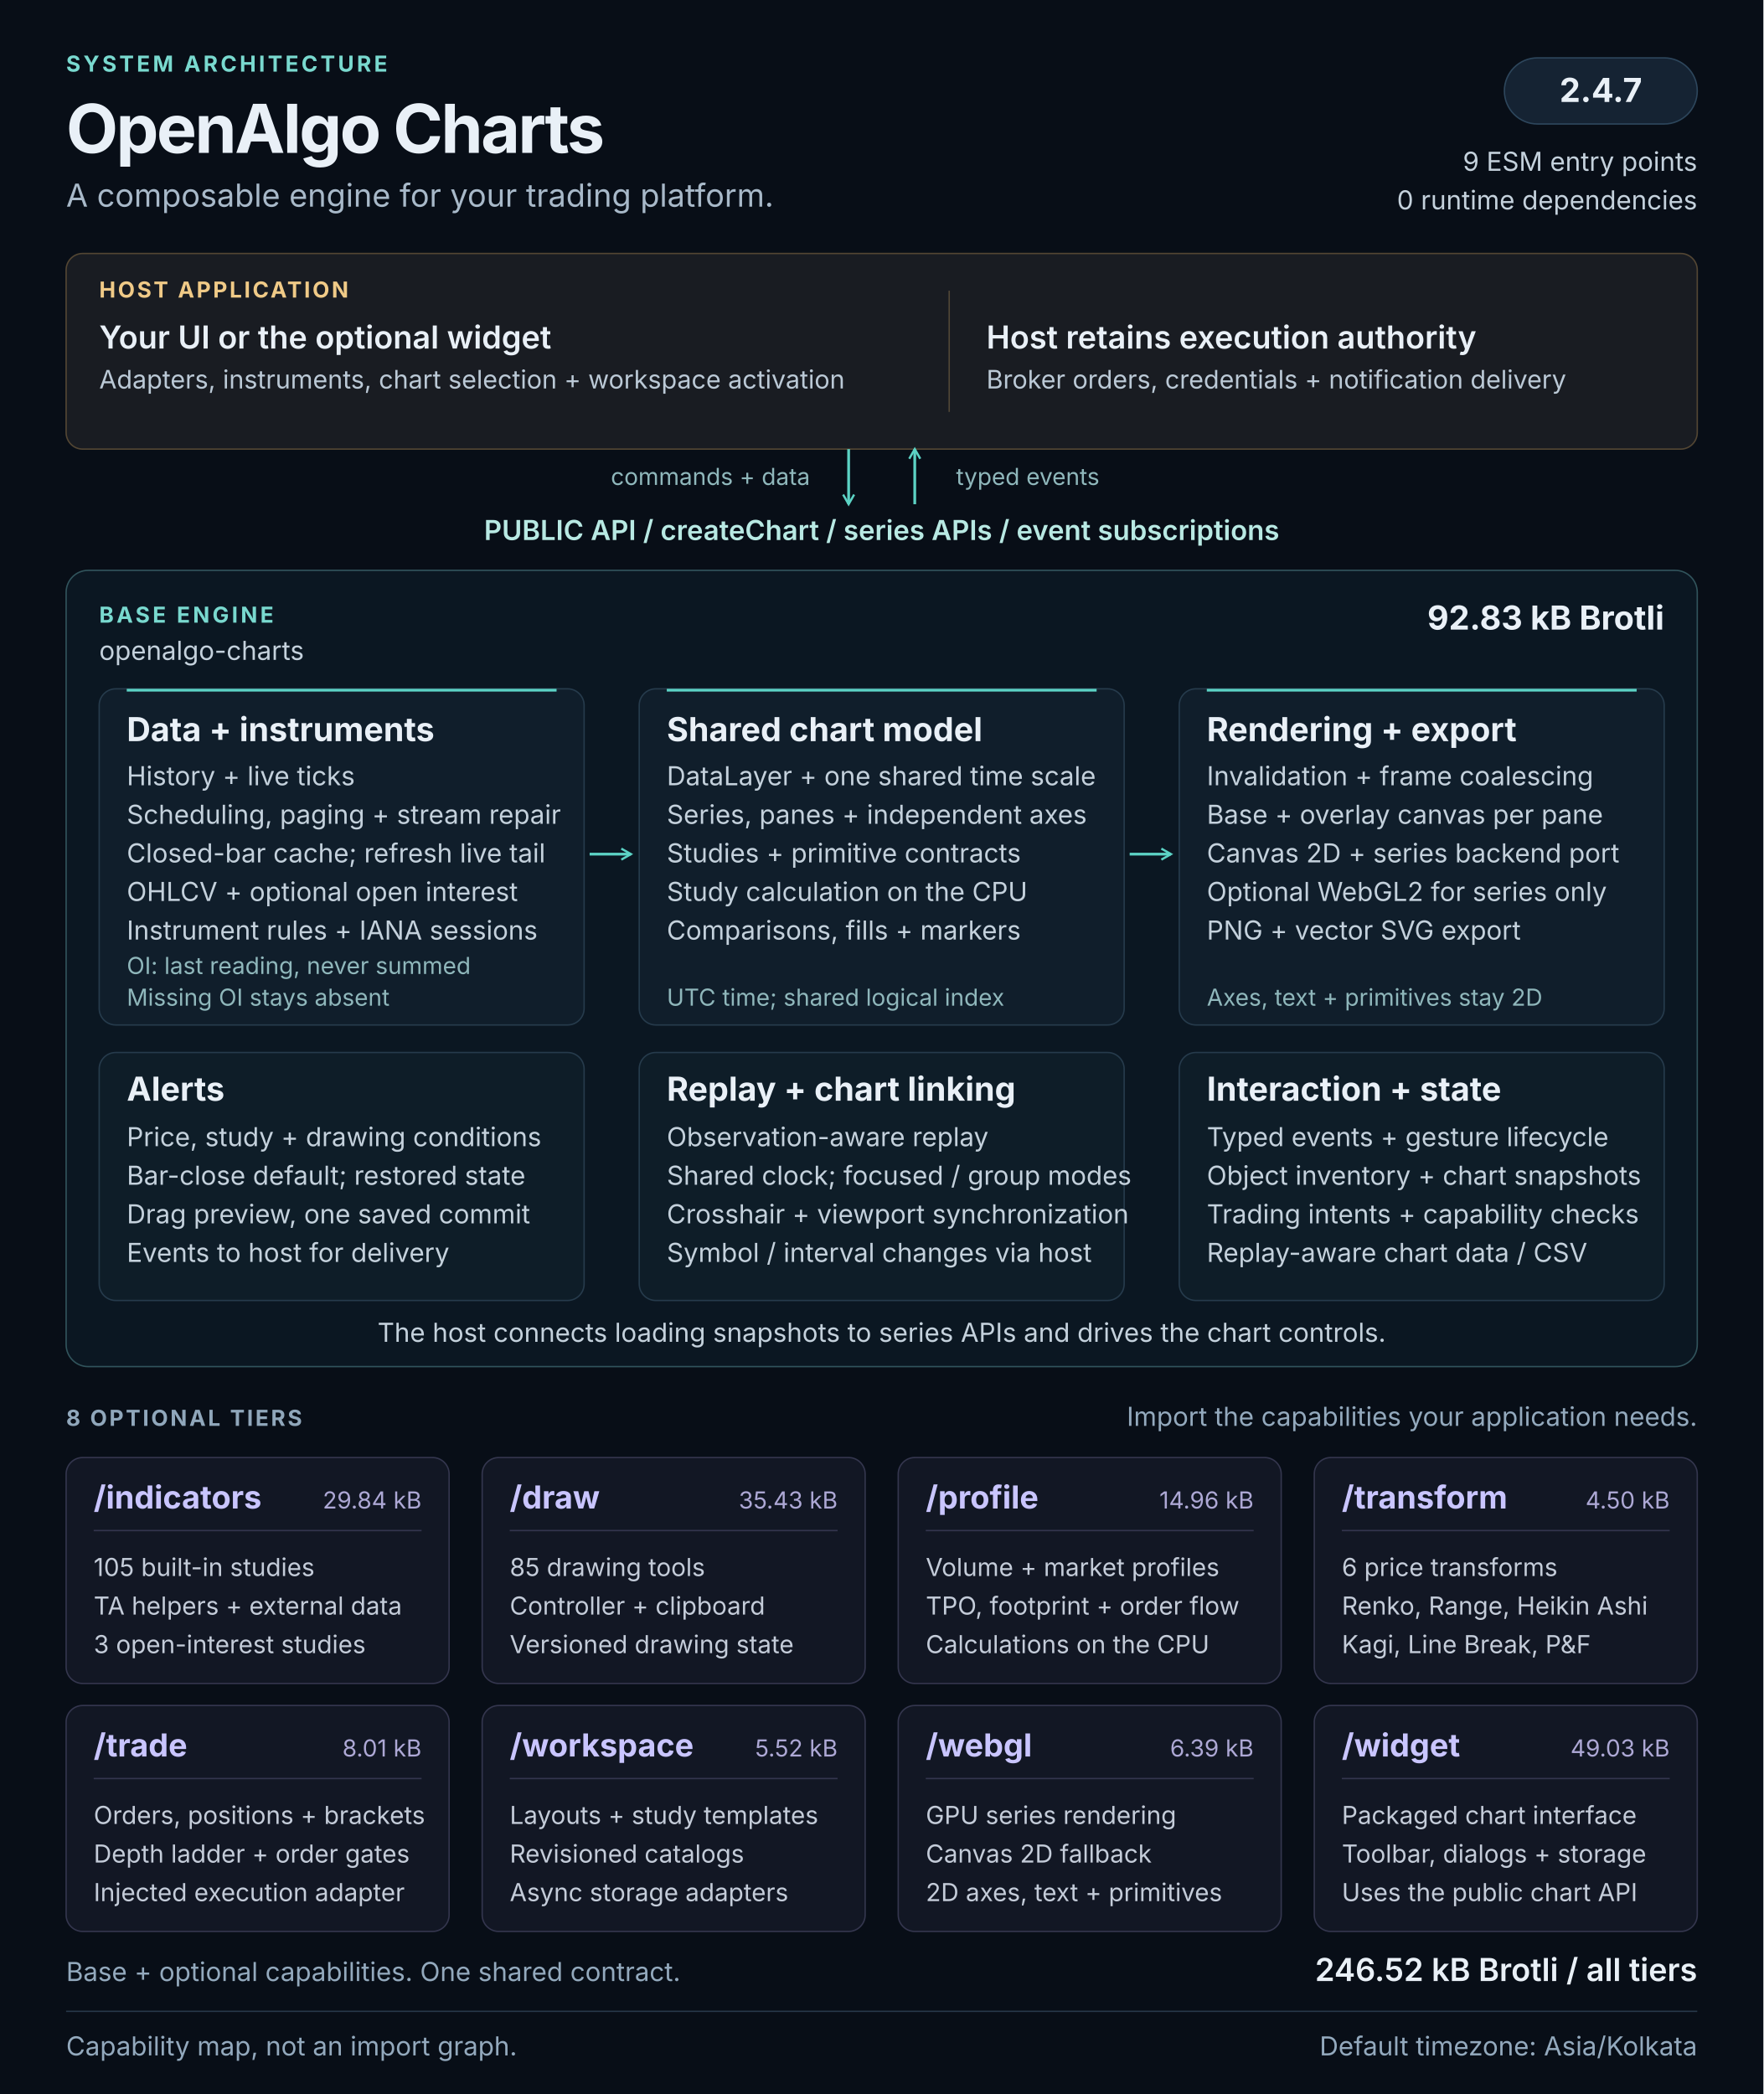
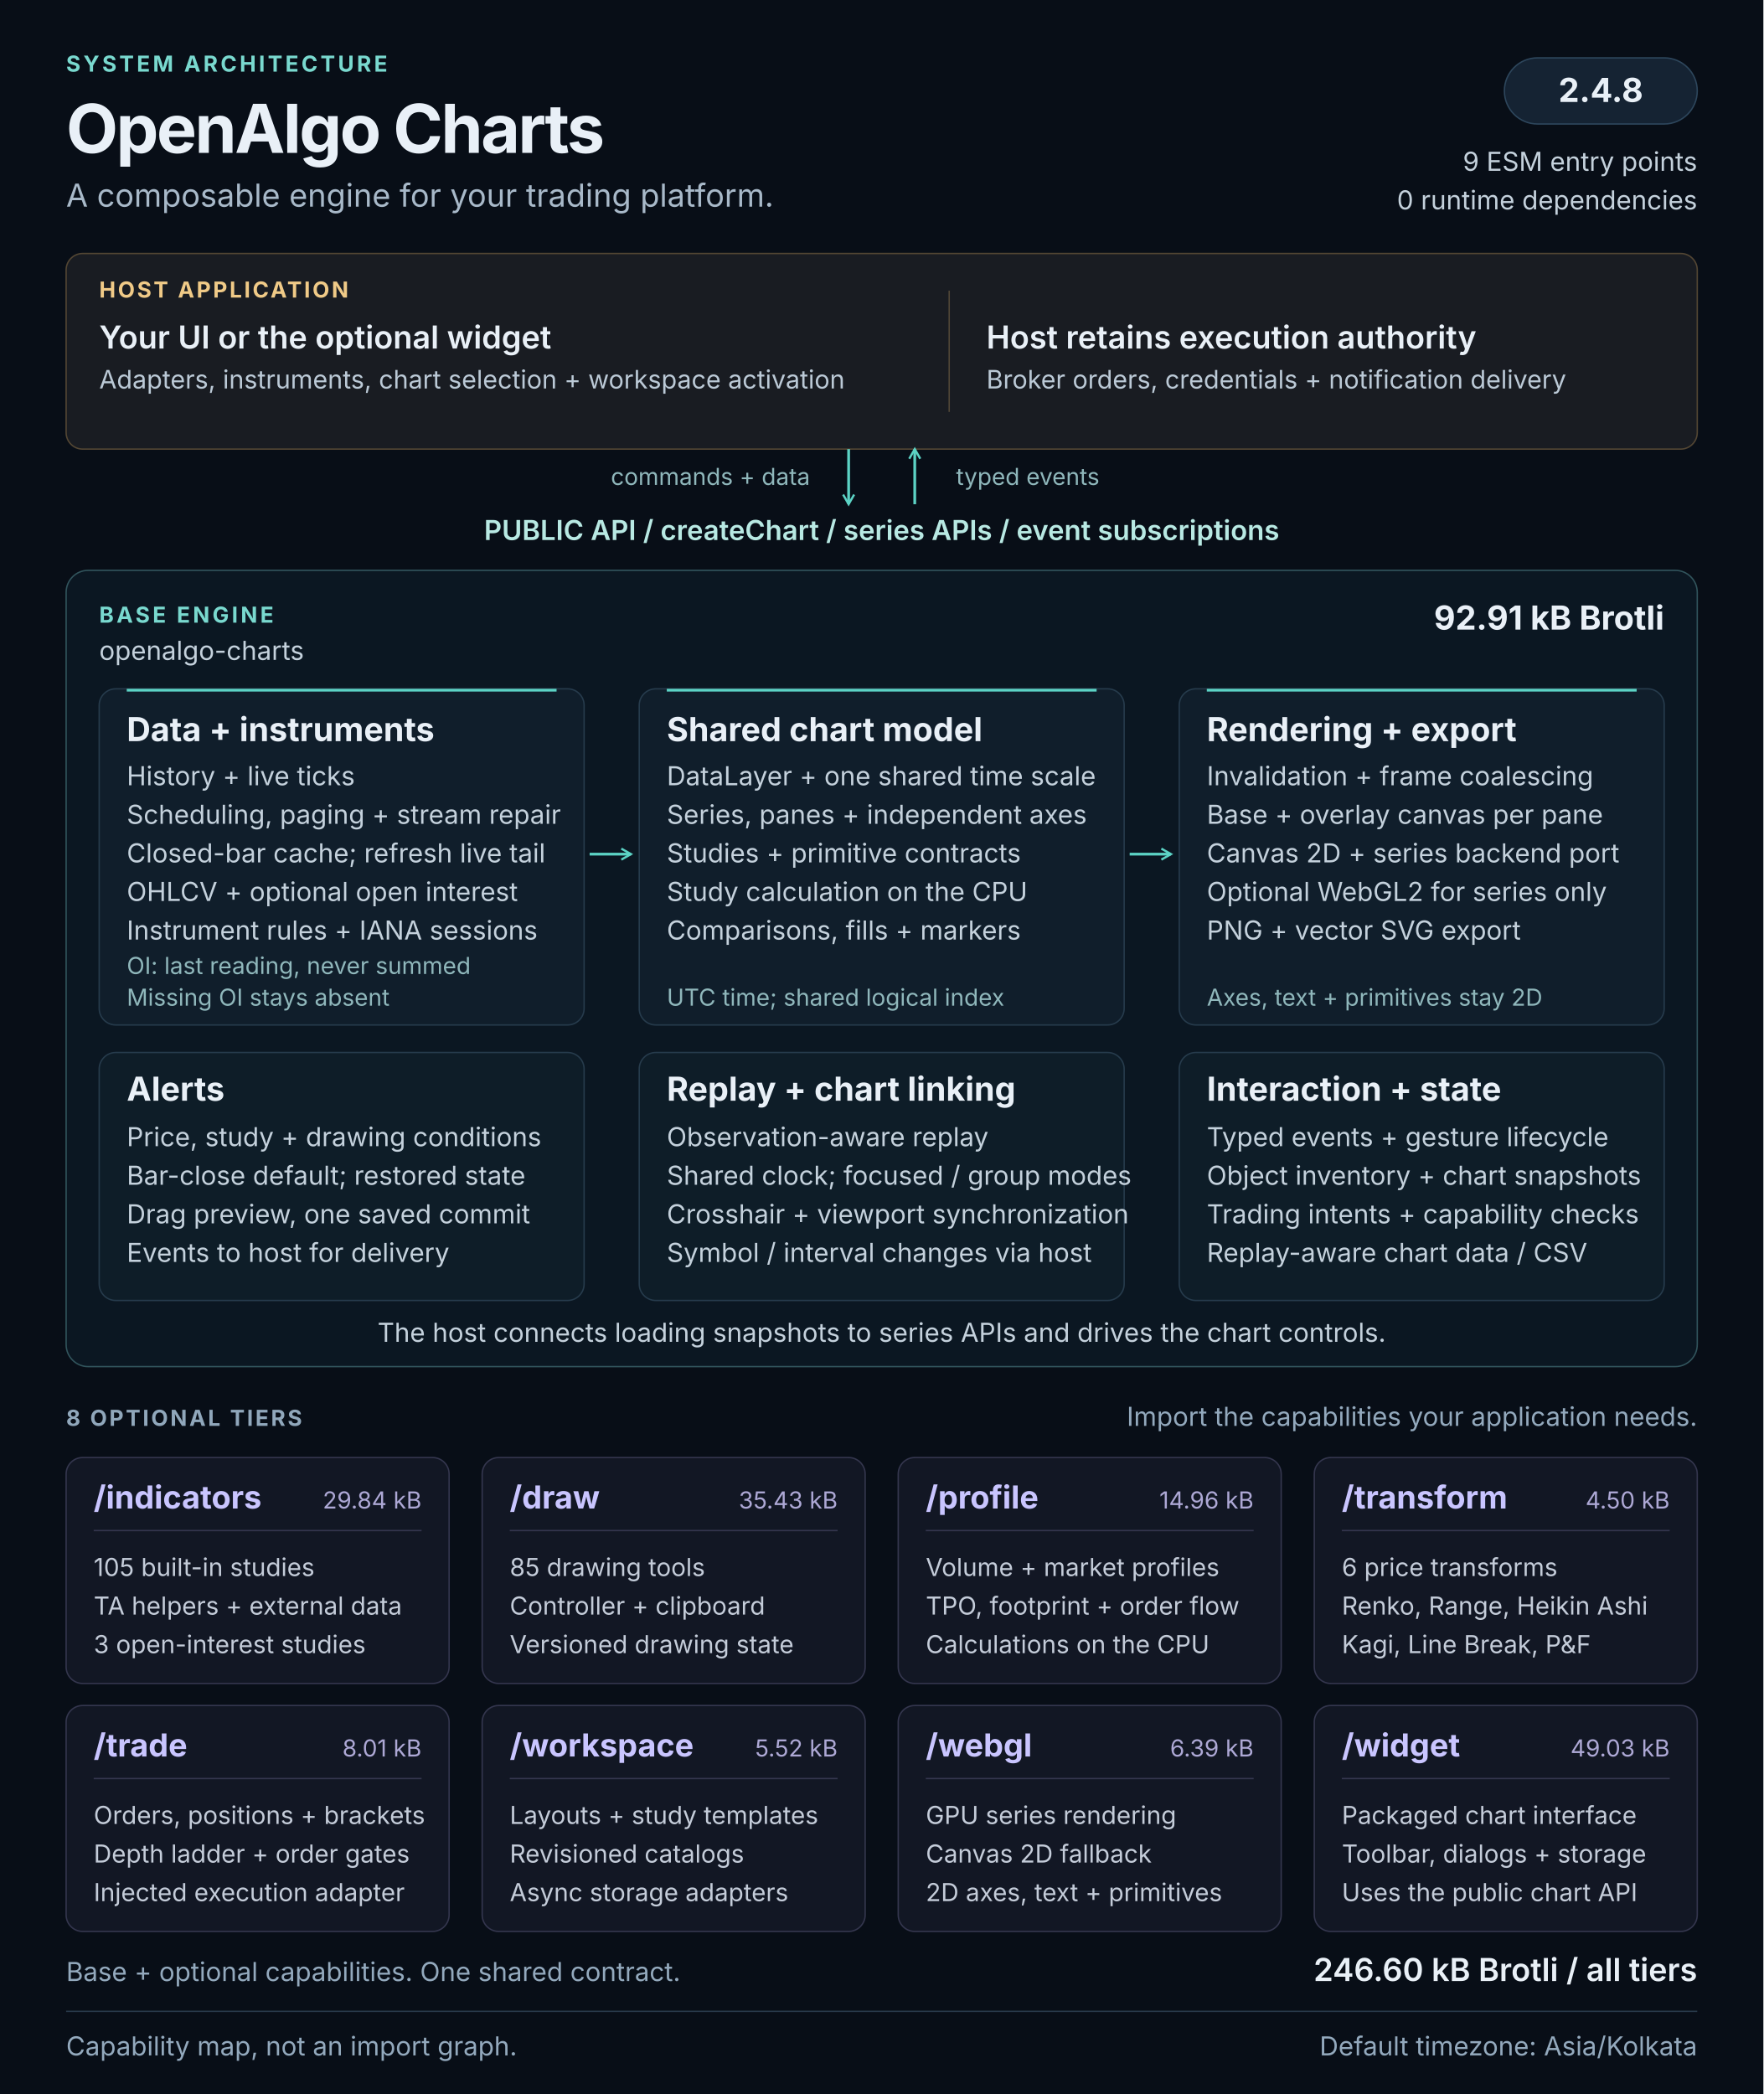
<svg xmlns="http://www.w3.org/2000/svg" width="1280" height="1520" viewBox="0 0 1280 1520" role="img" aria-labelledby="architecture-title architecture-description">
  <defs>
    <marker id="flow-arrow" viewBox="0 0 10 10" refX="8" refY="5" markerWidth="5" markerHeight="5" orient="auto-start-reverse">
      <path d="M1 1L8 5L1 9" fill="none" stroke="#5cd3c5" stroke-width="1.6" />
    </marker>
  </defs>
  <style>
  text { font-family: 'Segoe UI', Inter, Arial, sans-serif; fill: #e9f0f7; }
  .kicker { font-size: 16px; font-weight: 650; letter-spacing: 2px; fill: #79d9cf; }
  .heading { font-size: 49px; font-weight: 700; letter-spacing: -1.5px; }
  .subtitle { font-size: 23px; fill: #a8b9c9; }
  .label { font-size: 16px; font-weight: 650; letter-spacing: 1.6px; fill: #90a7bb; }
  .host-label { font-size: 16px; font-weight: 650; letter-spacing: 1.6px; fill: #f0ca87; }
  .host-title { font-size: 23px; font-weight: 600; }
  .host-body { font-size: 18.5px; fill: #bbc9d6; }
  .api { font-size: 20px; font-weight: 600; fill: #b8e9e3; }
  .panel-title { font-size: 24px; font-weight: 650; }
  .body { font-size: 19px; fill: #c4d1dc; }
  .note { font-size: 17px; fill: #8fb7bb; }
  .tier-title { font-size: 23px; font-weight: 650; fill: #c9c5ff; }
  .tier-size { font-size: 17px; fill: #ada8d5; }
  .tier-body { font-size: 18px; fill: #c4ccd9; }
  .footer { font-size: 19px; fill: #93a9bd; }
</style>
  <rect width="1280" height="1520" fill="#080e17" />
  <text x="48" y="52" class="kicker">SYSTEM ARCHITECTURE</text>
  <text x="48" y="111" class="heading">OpenAlgo Charts</text>
  <text x="48" y="150" class="subtitle">A composable engine for your trading platform.</text>
  <rect x="1092" y="42" width="140" height="48" rx="24" fill="#152333" stroke="#2d465c" />
-   <text x="1162" y="74" class="panel-title" text-anchor="middle">2.4.7</text>
+   <text x="1162" y="74" class="panel-title" text-anchor="middle">2.4.8</text>
  <text x="1232" y="124" class="body" text-anchor="end">9 ESM entry points</text>
  <text x="1232" y="152" class="body" text-anchor="end">0 runtime dependencies</text>
  <g id="host" data-panel="true">
    <rect x="48" y="184" width="1184" height="142" rx="12" fill="#191c22" stroke="#534633" />
    <text x="72" y="216" class="host-label">HOST APPLICATION</text>
    <text x="72" y="253" class="host-title">Your UI or the optional widget</text>
    <text x="72" y="282" class="host-body">Adapters, instruments, chart selection + workspace activation</text>
    <path d="M689 211v88" stroke="#514737" />
    <text x="716" y="253" class="host-title">Host retains execution authority</text>
    <text x="716" y="282" class="host-body">Broker orders, credentials + notification delivery</text>
  </g>
  <path d="M616 326v40" stroke="#5cd3c5" stroke-width="2" fill="none" marker-end="url(#flow-arrow)" />
  <path d="M664 366v-40" stroke="#5cd3c5" stroke-width="2" fill="none" marker-end="url(#flow-arrow)" />
  <text x="588" y="352" class="note" text-anchor="end">commands + data</text>
  <text x="694" y="352" class="note">typed events</text>
  <text x="640" y="392" class="api" text-anchor="middle">PUBLIC API  /  createChart  /  series APIs  /  event subscriptions</text>
  <g id="base-engine">
    <rect x="48" y="414" width="1184" height="578" rx="16" fill="#0b1722" stroke="#31545c" />
    <text x="72" y="452" class="kicker">BASE ENGINE</text>
    <text x="72" y="479" class="body">openalgo-charts</text>
-     <text x="1208" y="457" class="panel-title" text-anchor="end">92.83 kB Brotli</text>
+     <text x="1208" y="457" class="panel-title" text-anchor="end">92.91 kB Brotli</text>
    <g id="data-pipeline" data-panel="true">
      <rect x="72" y="500" width="352" height="244" rx="12" fill="#101e2b" stroke="#263b4c" />
      <path d="M92 501h312" stroke="#5cd3c5" stroke-width="2" />
      <text x="92" y="538" class="panel-title">Data + instruments</text>
      <text x="92" y="570" class="body">History + live ticks</text>
      <text x="92" y="598" class="body">Scheduling, paging + stream repair</text>
      <text x="92" y="626" class="body">Closed-bar cache; refresh live tail</text>
      <text x="92" y="654" class="body">OHLCV + optional open interest</text>
      <text x="92" y="682" class="body">Instrument rules + IANA sessions</text>
      <text x="92" y="707" class="note">OI: last reading, never summed</text>
      <text x="92" y="730" class="note">Missing OI stays absent</text>
    </g>
    <g id="chart-model" data-panel="true">
      <rect x="464" y="500" width="352" height="244" rx="12" fill="#101e2b" stroke="#263b4c" />
      <path d="M484 501h312" stroke="#5cd3c5" stroke-width="2" />
      <text x="484" y="538" class="panel-title">Shared chart model</text>
      <text x="484" y="570" class="body">DataLayer + one shared time scale</text>
      <text x="484" y="598" class="body">Series, panes + independent axes</text>
      <text x="484" y="626" class="body">Studies + primitive contracts</text>
      <text x="484" y="654" class="body">Study calculation on the CPU</text>
      <text x="484" y="682" class="body">Comparisons, fills + markers</text>
      <text x="484" y="730" class="note">UTC time; shared logical index</text>
    </g>
    <g id="rendering" data-panel="true">
      <rect x="856" y="500" width="352" height="244" rx="12" fill="#101e2b" stroke="#263b4c" />
      <path d="M876 501h312" stroke="#5cd3c5" stroke-width="2" />
      <text x="876" y="538" class="panel-title">Rendering + export</text>
      <text x="876" y="570" class="body">Invalidation + frame coalescing</text>
      <text x="876" y="598" class="body">Base + overlay canvas per pane</text>
      <text x="876" y="626" class="body">Canvas 2D + series backend port</text>
      <text x="876" y="654" class="body">Optional WebGL2 for series only</text>
      <text x="876" y="682" class="body">PNG + vector SVG export</text>
      <text x="876" y="730" class="note">Axes, text + primitives stay 2D</text>
    </g>
    <path d="M428 620h30" stroke="#5cd3c5" stroke-width="2" fill="none" marker-end="url(#flow-arrow)" />
    <path d="M820 620h30" stroke="#5cd3c5" stroke-width="2" fill="none" marker-end="url(#flow-arrow)" />
    <g id="alerts" data-panel="true">
      <rect x="72" y="764" width="352" height="180" rx="12" fill="#0e1d28" stroke="#263b4c" />
      <text x="92" y="799" class="panel-title">Alerts</text>
      <text x="92" y="832" class="body">Price, study + drawing conditions</text>
      <text x="92" y="860" class="body">Bar-close default; restored state</text>
      <text x="92" y="888" class="body">Drag preview, one saved commit</text>
      <text x="92" y="916" class="body">Events to host for delivery</text>
    </g>
    <g id="replay-linking" data-panel="true">
      <rect x="464" y="764" width="352" height="180" rx="12" fill="#0e1d28" stroke="#263b4c" />
      <text x="484" y="799" class="panel-title">Replay + chart linking</text>
      <text x="484" y="832" class="body">Observation-aware replay</text>
      <text x="484" y="860" class="body">Shared clock; focused / group modes</text>
      <text x="484" y="888" class="body">Crosshair + viewport synchronization</text>
      <text x="484" y="916" class="body">Symbol / interval changes via host</text>
    </g>
    <g id="interaction-state" data-panel="true">
      <rect x="856" y="764" width="352" height="180" rx="12" fill="#0e1d28" stroke="#263b4c" />
      <text x="876" y="799" class="panel-title">Interaction + state</text>
      <text x="876" y="832" class="body">Typed events + gesture lifecycle</text>
      <text x="876" y="860" class="body">Object inventory + chart snapshots</text>
      <text x="876" y="888" class="body">Trading intents + capability checks</text>
      <text x="876" y="916" class="body">Replay-aware chart data / CSV</text>
    </g>
    <text x="640" y="974" class="body" text-anchor="middle">The host connects loading snapshots to series APIs and drives the chart controls.</text>
  </g>
  <text x="48" y="1035" class="label">8 OPTIONAL TIERS</text>
  <text x="1232" y="1035" class="footer" text-anchor="end">Import the capabilities your application needs.</text>
  <g id="tier-indicators" data-panel="true">
    <rect x="48" y="1058" width="278" height="164" rx="12" fill="#121724" stroke="#34364e" />
    <text x="68" y="1095" class="tier-title">/indicators</text>
    <text x="306" y="1095" class="tier-size" text-anchor="end">29.84 kB</text>
    <path d="M68 1111h238" stroke="#34364e" />
    <text x="68" y="1144" class="tier-body">105 built-in studies</text>
    <text x="68" y="1172" class="tier-body">TA helpers + external data</text>
    <text x="68" y="1200" class="tier-body">3 open-interest studies</text>
  </g>
  <g id="tier-draw" data-panel="true">
    <rect x="350" y="1058" width="278" height="164" rx="12" fill="#121724" stroke="#34364e" />
    <text x="370" y="1095" class="tier-title">/draw</text>
    <text x="608" y="1095" class="tier-size" text-anchor="end">35.43 kB</text>
    <path d="M370 1111h238" stroke="#34364e" />
    <text x="370" y="1144" class="tier-body">85 drawing tools</text>
    <text x="370" y="1172" class="tier-body">Controller + clipboard</text>
    <text x="370" y="1200" class="tier-body">Versioned drawing state</text>
  </g>
  <g id="tier-profile" data-panel="true">
    <rect x="652" y="1058" width="278" height="164" rx="12" fill="#121724" stroke="#34364e" />
    <text x="672" y="1095" class="tier-title">/profile</text>
    <text x="910" y="1095" class="tier-size" text-anchor="end">14.96 kB</text>
    <path d="M672 1111h238" stroke="#34364e" />
    <text x="672" y="1144" class="tier-body">Volume + market profiles</text>
    <text x="672" y="1172" class="tier-body">TPO, footprint + order flow</text>
    <text x="672" y="1200" class="tier-body">Calculations on the CPU</text>
  </g>
  <g id="tier-transform" data-panel="true">
    <rect x="954" y="1058" width="278" height="164" rx="12" fill="#121724" stroke="#34364e" />
    <text x="974" y="1095" class="tier-title">/transform</text>
    <text x="1212" y="1095" class="tier-size" text-anchor="end">4.50 kB</text>
    <path d="M974 1111h238" stroke="#34364e" />
    <text x="974" y="1144" class="tier-body">6 price transforms</text>
    <text x="974" y="1172" class="tier-body">Renko, Range, Heikin Ashi</text>
    <text x="974" y="1200" class="tier-body">Kagi, Line Break, P&amp;F</text>
  </g>
  <g id="tier-trade" data-panel="true">
    <rect x="48" y="1238" width="278" height="164" rx="12" fill="#121724" stroke="#34364e" />
    <text x="68" y="1275" class="tier-title">/trade</text>
    <text x="306" y="1275" class="tier-size" text-anchor="end">8.01 kB</text>
    <path d="M68 1291h238" stroke="#34364e" />
    <text x="68" y="1324" class="tier-body">Orders, positions + brackets</text>
    <text x="68" y="1352" class="tier-body">Depth ladder + order gates</text>
    <text x="68" y="1380" class="tier-body">Injected execution adapter</text>
  </g>
  <g id="tier-workspace" data-panel="true">
    <rect x="350" y="1238" width="278" height="164" rx="12" fill="#121724" stroke="#34364e" />
    <text x="370" y="1275" class="tier-title">/workspace</text>
    <text x="608" y="1275" class="tier-size" text-anchor="end">5.52 kB</text>
    <path d="M370 1291h238" stroke="#34364e" />
    <text x="370" y="1324" class="tier-body">Layouts + study templates</text>
    <text x="370" y="1352" class="tier-body">Revisioned catalogs</text>
    <text x="370" y="1380" class="tier-body">Async storage adapters</text>
  </g>
  <g id="tier-webgl" data-panel="true">
    <rect x="652" y="1238" width="278" height="164" rx="12" fill="#121724" stroke="#34364e" />
    <text x="672" y="1275" class="tier-title">/webgl</text>
    <text x="910" y="1275" class="tier-size" text-anchor="end">6.39 kB</text>
    <path d="M672 1291h238" stroke="#34364e" />
    <text x="672" y="1324" class="tier-body">GPU series rendering</text>
    <text x="672" y="1352" class="tier-body">Canvas 2D fallback</text>
    <text x="672" y="1380" class="tier-body">2D axes, text + primitives</text>
  </g>
  <g id="tier-widget" data-panel="true">
    <rect x="954" y="1238" width="278" height="164" rx="12" fill="#121724" stroke="#34364e" />
    <text x="974" y="1275" class="tier-title">/widget</text>
    <text x="1212" y="1275" class="tier-size" text-anchor="end">49.03 kB</text>
    <path d="M974 1291h238" stroke="#34364e" />
    <text x="974" y="1324" class="tier-body">Packaged chart interface</text>
    <text x="974" y="1352" class="tier-body">Toolbar, dialogs + storage</text>
    <text x="974" y="1380" class="tier-body">Uses the public chart API</text>
  </g>
  <text x="48" y="1438" class="footer">Base + optional capabilities. One shared contract.</text>
-   <text x="1232" y="1438" class="host-title" text-anchor="end">246.52 kB Brotli / all tiers</text>
+   <text x="1232" y="1438" class="host-title" text-anchor="end">246.60 kB Brotli / all tiers</text>
  <path d="M48 1460h1184" stroke="#273849" />
  <text x="48" y="1492" class="footer">Capability map, not an import graph.</text>
  <text x="1232" y="1492" class="footer" text-anchor="end">Default timezone: Asia/Kolkata</text>
</svg>
